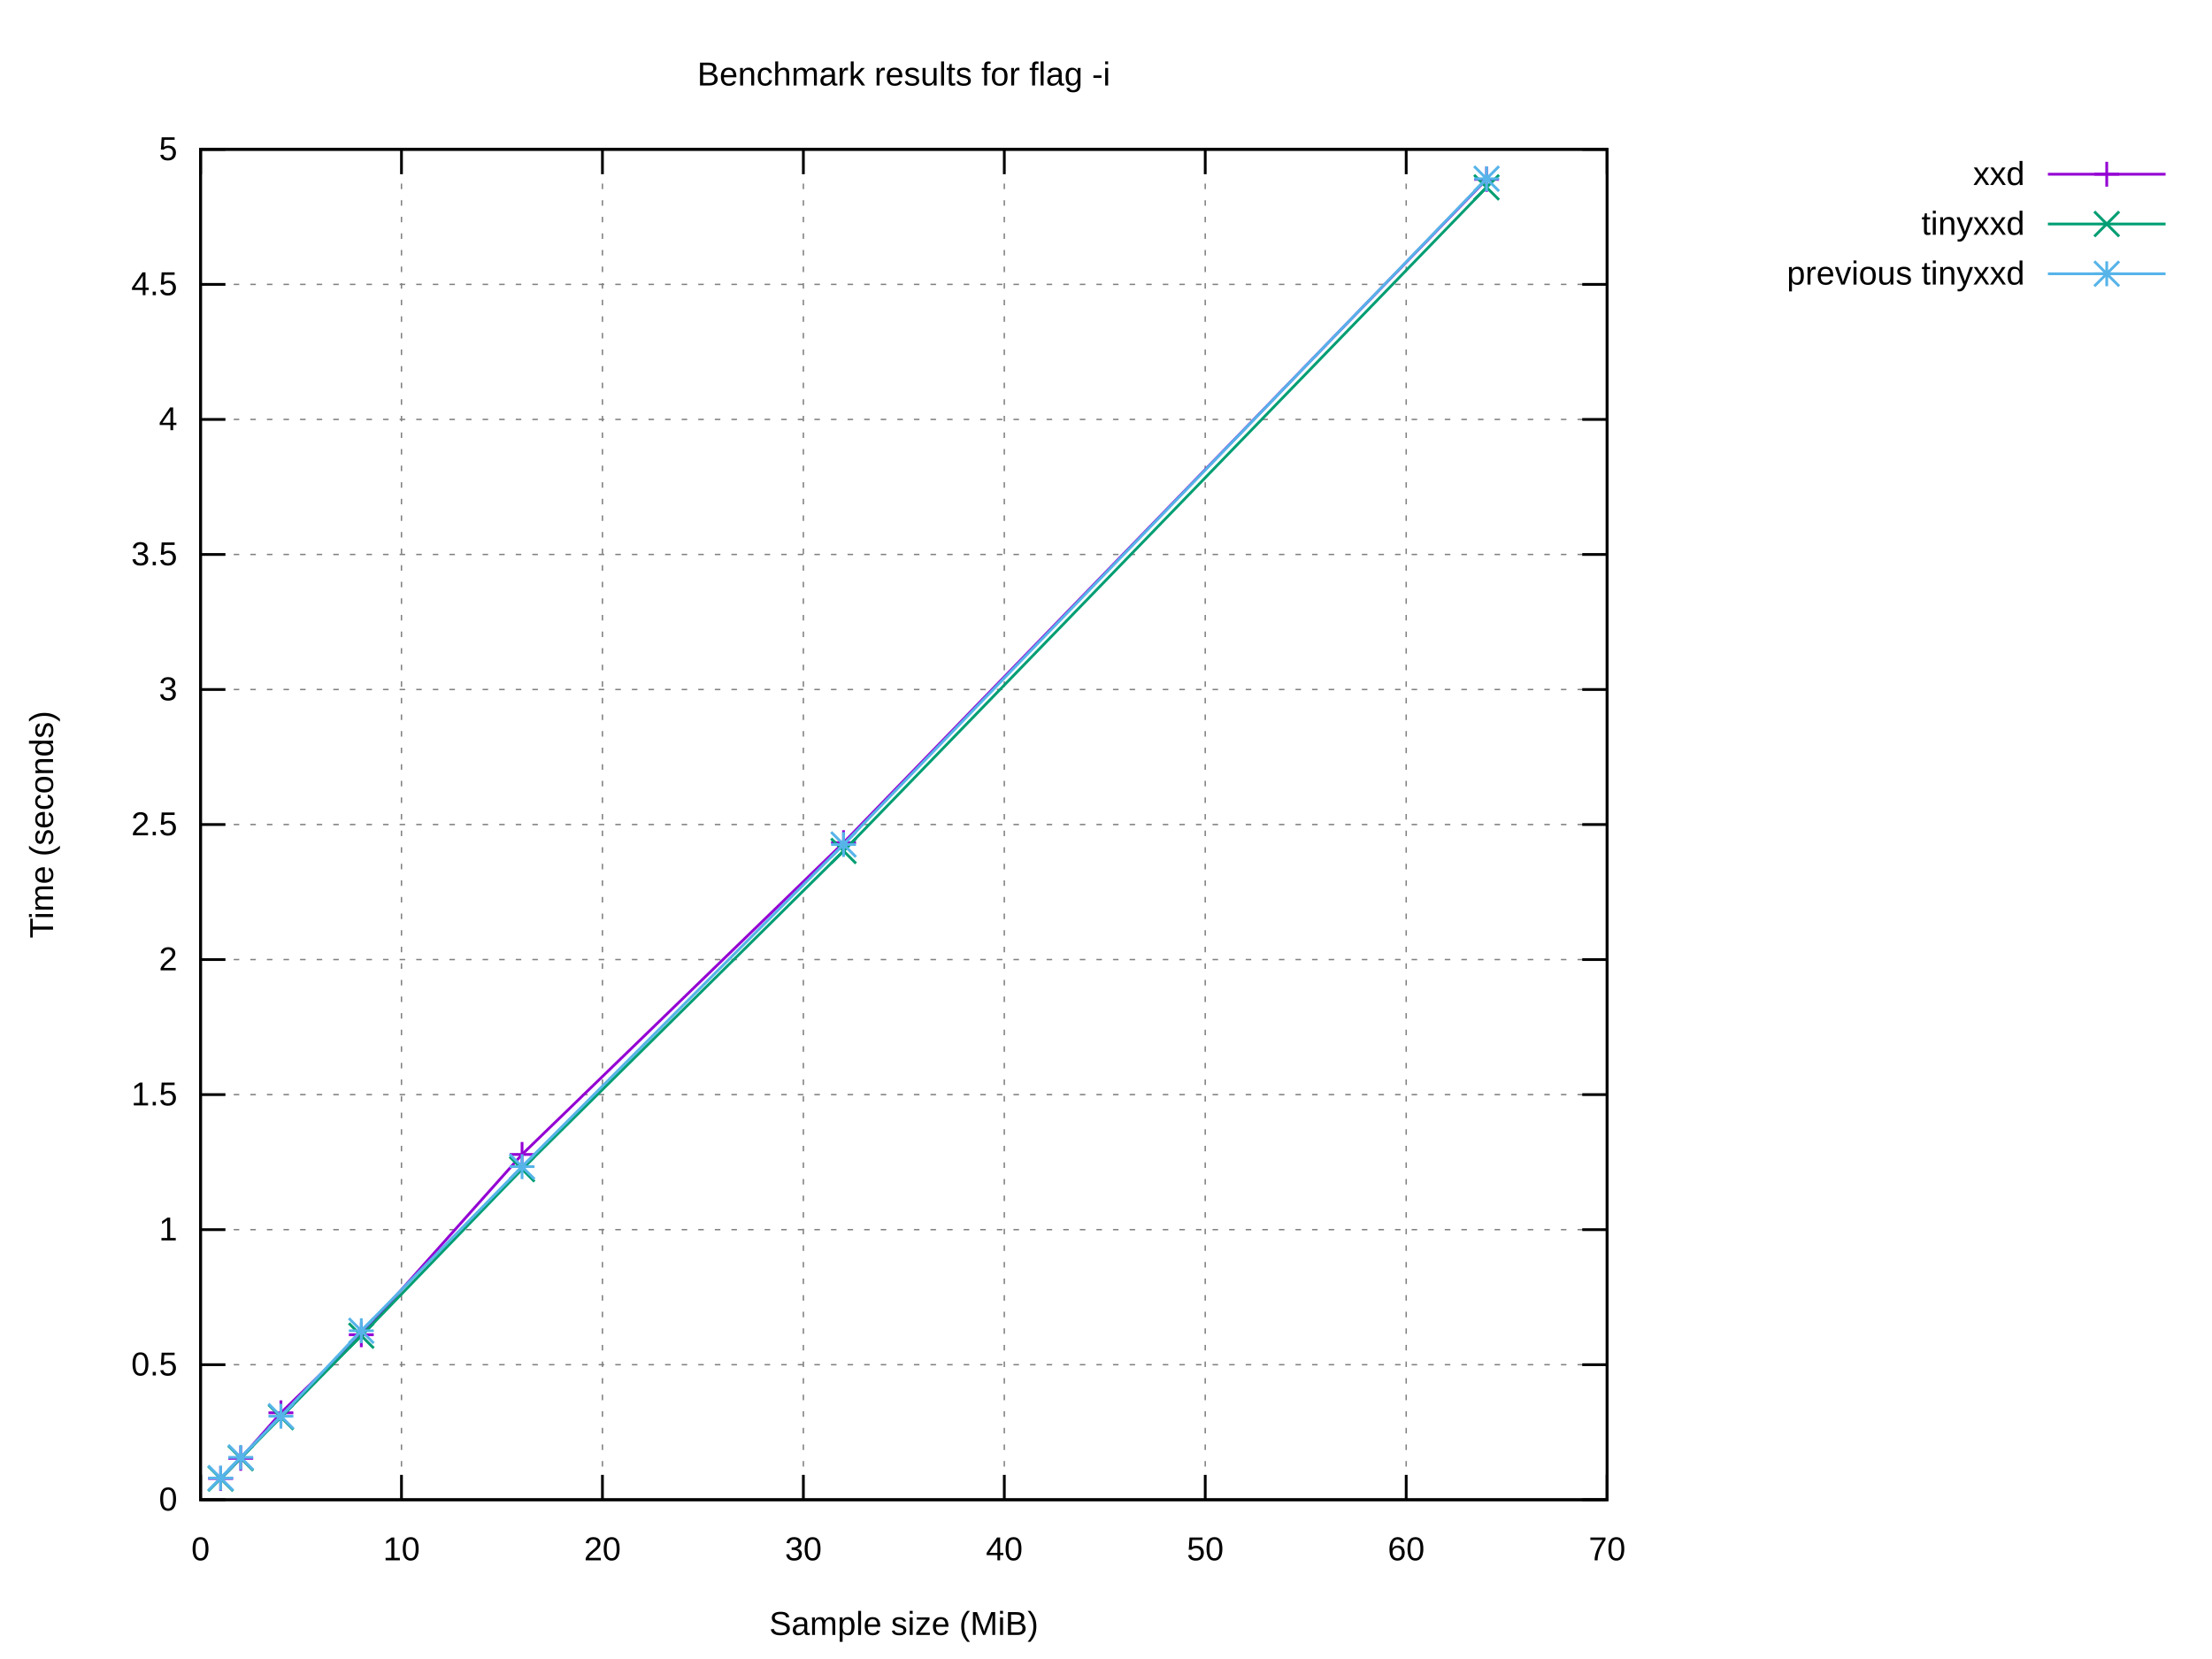
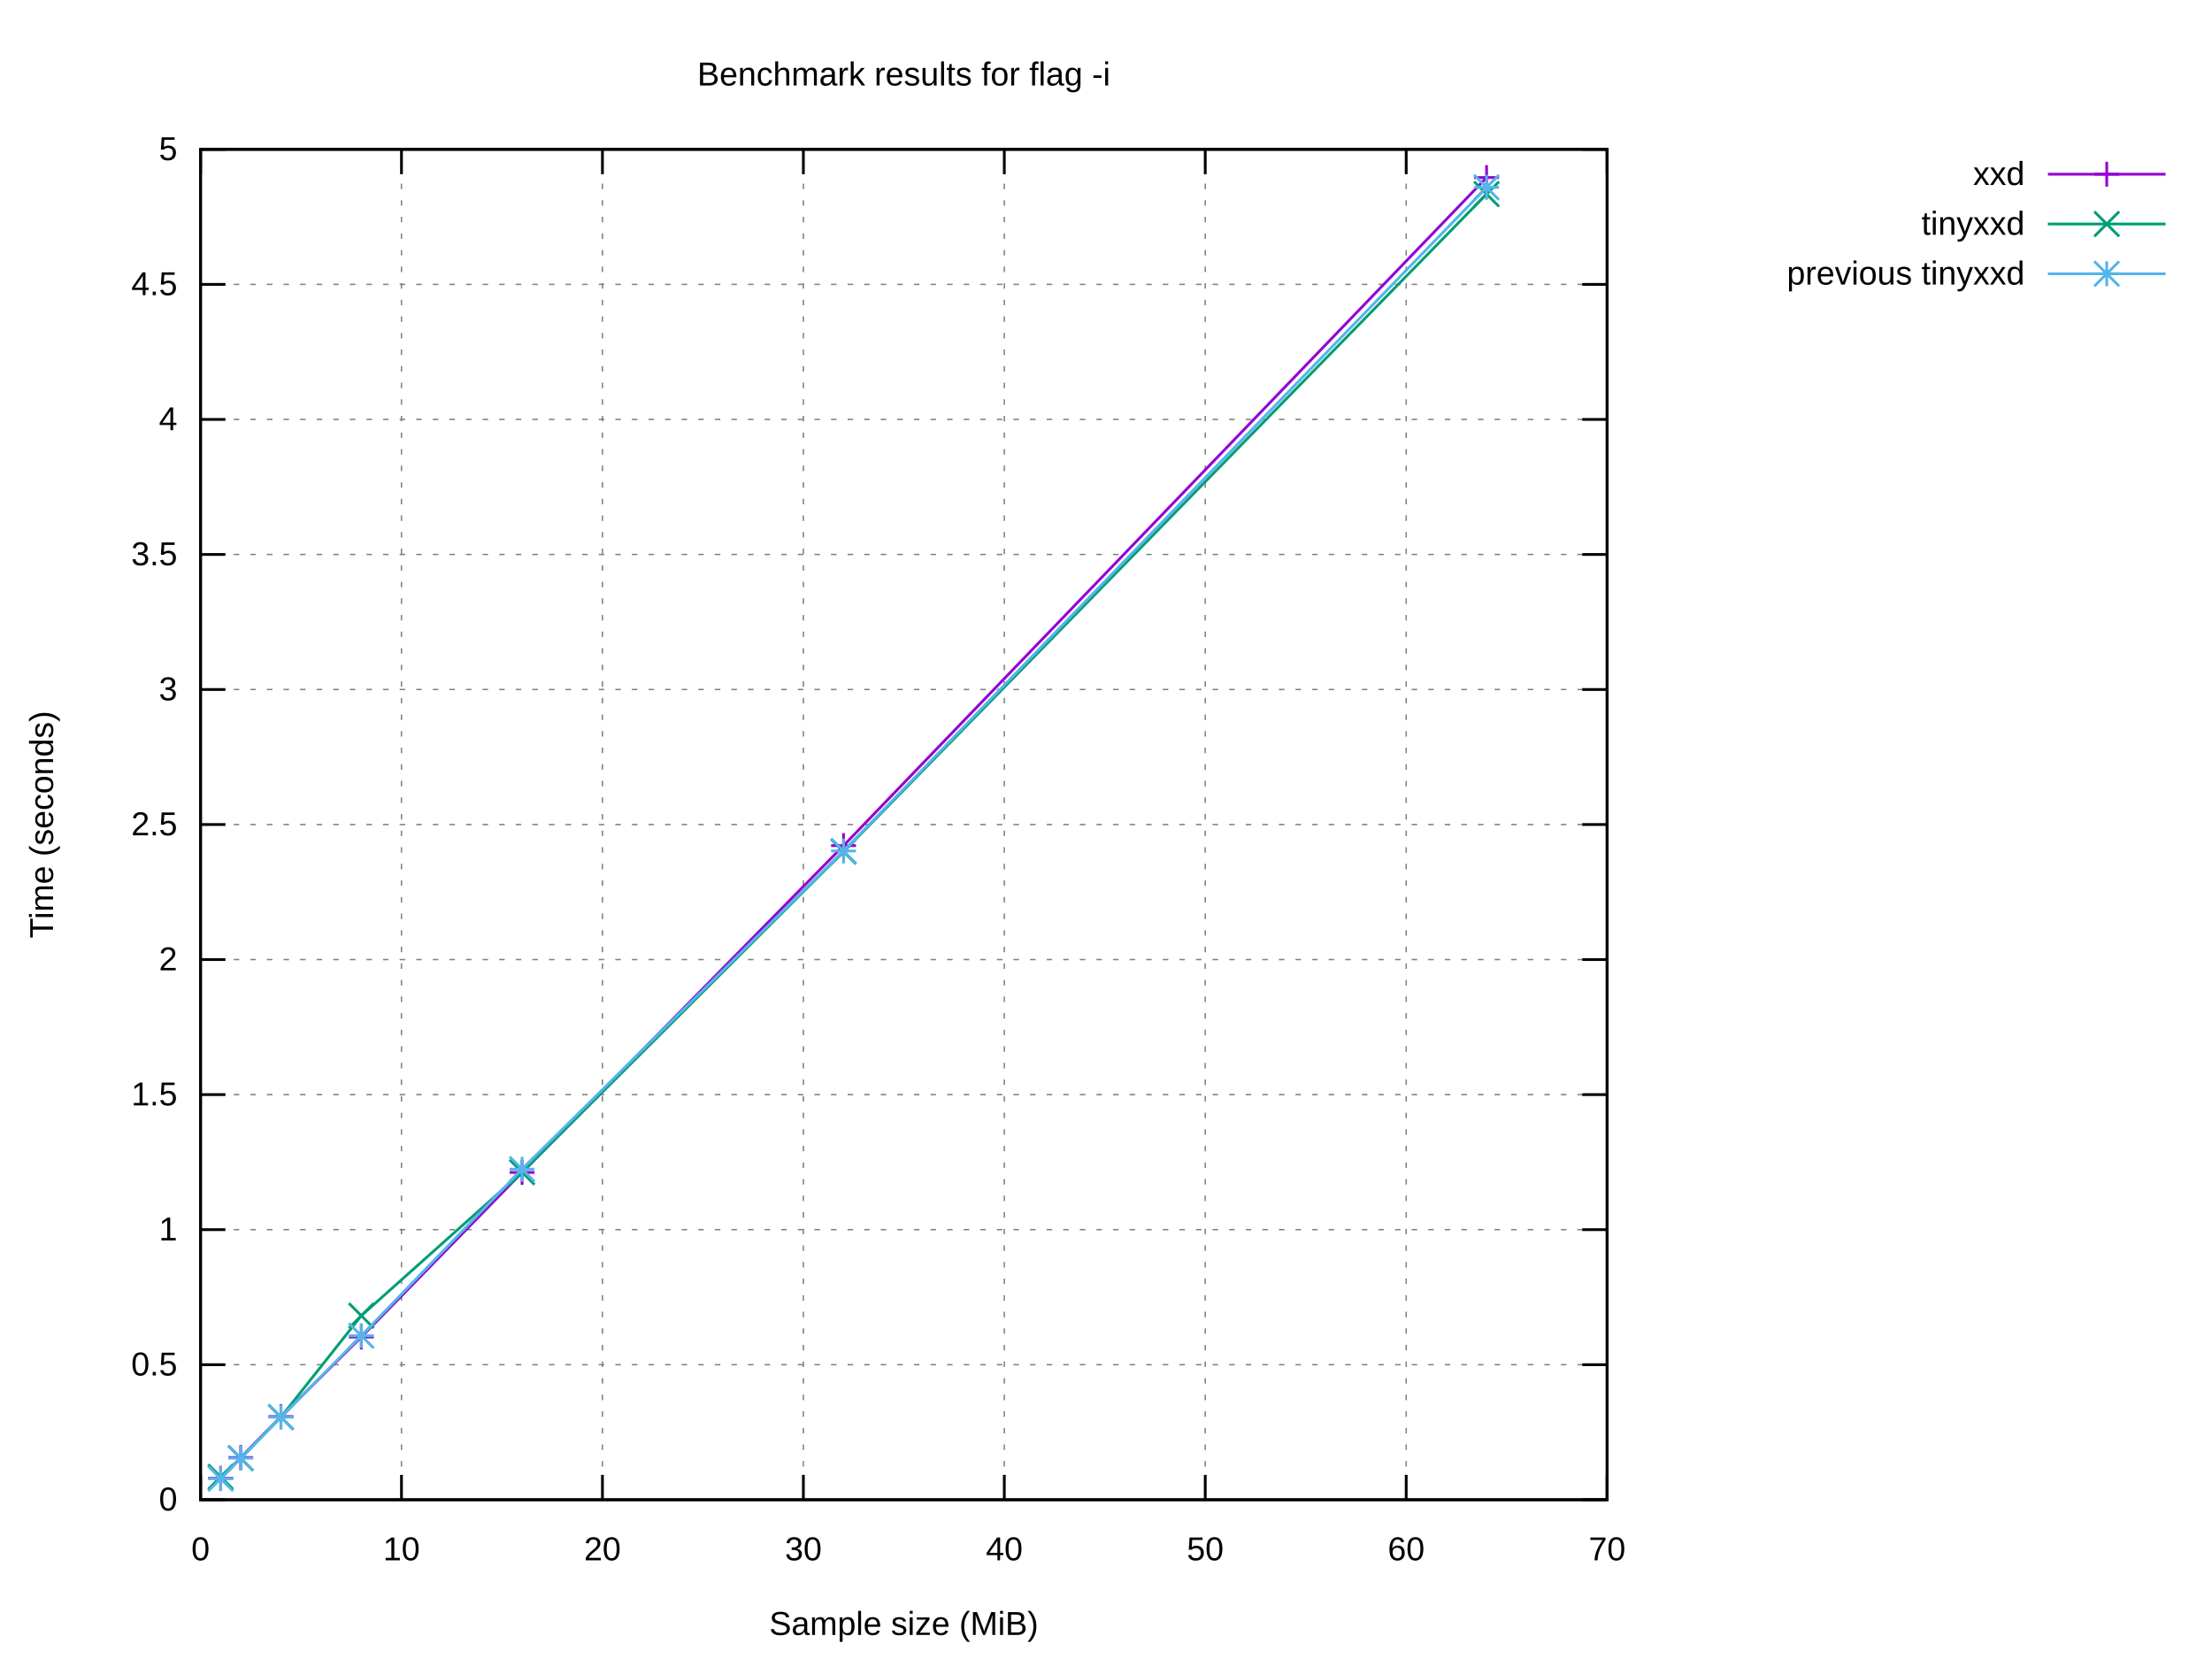
<svg xmlns="http://www.w3.org/2000/svg" xmlns:xlink="http://www.w3.org/1999/xlink" width="800" height="600" viewBox="0 0 800 600">
  <g id="gnuplot_canvas">
    <rect x="0" y="0" width="800" height="600" fill="#ffffff" />
    <defs>
      <circle id="gpDot" r="0.5" stroke-width="0.5" stroke="currentColor" />
      <path id="gpPt0" stroke-width="0.222" stroke="currentColor" d="M-1,0 h2 M0,-1 v2" />
      <path id="gpPt1" stroke-width="0.222" stroke="currentColor" d="M-1,-1 L1,1 M1,-1 L-1,1" />
      <path id="gpPt2" stroke-width="0.222" stroke="currentColor" d="M-1,0 L1,0 M0,-1 L0,1 M-1,-1 L1,1 M-1,1 L1,-1" />
      <rect id="gpPt3" stroke-width="0.222" stroke="currentColor" x="-1" y="-1" width="2" height="2" />
      <rect id="gpPt4" stroke-width="0.222" stroke="currentColor" fill="currentColor" x="-1" y="-1" width="2" height="2" />
      <circle id="gpPt5" stroke-width="0.222" stroke="currentColor" cx="0" cy="0" r="1" />
      <use xlink:href="#gpPt5" id="gpPt6" fill="currentColor" stroke="none" />
      <path id="gpPt7" stroke-width="0.222" stroke="currentColor" d="M0,-1.33 L-1.33,0.67 L1.33,0.67 z" />
      <use xlink:href="#gpPt7" id="gpPt8" fill="currentColor" stroke="none" />
      <use xlink:href="#gpPt7" id="gpPt9" stroke="currentColor" transform="rotate(180)" />
      <use xlink:href="#gpPt9" id="gpPt10" fill="currentColor" stroke="none" />
      <use xlink:href="#gpPt3" id="gpPt11" stroke="currentColor" transform="rotate(45)" />
      <use xlink:href="#gpPt11" id="gpPt12" fill="currentColor" stroke="none" />
      <path id="gpPt13" stroke-width="0.222" stroke="currentColor" d="M0,1.330 L1.265,0.411 L0.782,-1.067 L-0.782,-1.076 L-1.265,0.411 z" />
      <use xlink:href="#gpPt13" id="gpPt14" fill="currentColor" stroke="none" />
      <filter id="textbox" filterUnits="objectBoundingBox" x="0" y="0" height="1" width="1">
        <feFlood flood-color="#FFFFFF" flood-opacity="1" result="bgnd" />
        <feComposite in="SourceGraphic" in2="bgnd" operator="atop" />
      </filter>
      <filter id="greybox" filterUnits="objectBoundingBox" x="0" y="0" height="1" width="1">
        <feFlood flood-color="lightgrey" flood-opacity="1" result="grey" />
        <feComposite in="SourceGraphic" in2="grey" operator="atop" />
      </filter>
    </defs>
    <g fill="none" color="#FFFFFF" stroke="currentColor" stroke-width="1.00" stroke-linecap="butt" stroke-linejoin="miter">
</g>
    <g fill="none" color="black" stroke="currentColor" stroke-width="1.00" stroke-linecap="butt" stroke-linejoin="miter">
</g>
    <g fill="none" color="black" stroke="black" stroke-width="0.50" stroke-linecap="butt" stroke-linejoin="miter">
</g>
    <g fill="none" color="gray" stroke="currentColor" stroke-width="0.50" stroke-linecap="butt" stroke-linejoin="miter">
      <path stroke="gray" stroke-dasharray="2,4" class="gridline" d="M72.53,542.40 L581.24,542.40  " />
    </g>
    <g fill="none" color="gray" stroke="gray" stroke-width="1.00" stroke-linecap="butt" stroke-linejoin="miter">
</g>
    <g fill="none" color="black" stroke="currentColor" stroke-width="1.00" stroke-linecap="butt" stroke-linejoin="miter">
      <path stroke="black" d="M72.53,542.40 L81.53,542.40 M581.24,542.40 L572.24,542.40  " />
      <g transform="translate(64.14,546.30)" stroke="none" fill="black" font-family="Arial" font-size="12.00" text-anchor="end">
        <text>
          <tspan font-family="Arial"> 0</tspan>
        </text>
      </g>
    </g>
    <g fill="none" color="black" stroke="currentColor" stroke-width="1.00" stroke-linecap="butt" stroke-linejoin="miter">
</g>
    <g fill="none" color="black" stroke="black" stroke-width="0.50" stroke-linecap="butt" stroke-linejoin="miter">
</g>
    <g fill="none" color="gray" stroke="currentColor" stroke-width="0.50" stroke-linecap="butt" stroke-linejoin="miter">
      <path stroke="gray" stroke-dasharray="2,4" class="gridline" d="M72.53,493.56 L581.24,493.56  " />
    </g>
    <g fill="none" color="gray" stroke="gray" stroke-width="1.00" stroke-linecap="butt" stroke-linejoin="miter">
</g>
    <g fill="none" color="black" stroke="currentColor" stroke-width="1.00" stroke-linecap="butt" stroke-linejoin="miter">
      <path stroke="black" d="M72.53,493.56 L81.53,493.56 M581.24,493.56 L572.24,493.56  " />
      <g transform="translate(64.14,497.46)" stroke="none" fill="black" font-family="Arial" font-size="12.00" text-anchor="end">
        <text>
          <tspan font-family="Arial"> 0.5</tspan>
        </text>
      </g>
    </g>
    <g fill="none" color="black" stroke="currentColor" stroke-width="1.00" stroke-linecap="butt" stroke-linejoin="miter">
</g>
    <g fill="none" color="black" stroke="black" stroke-width="0.50" stroke-linecap="butt" stroke-linejoin="miter">
</g>
    <g fill="none" color="gray" stroke="currentColor" stroke-width="0.50" stroke-linecap="butt" stroke-linejoin="miter">
      <path stroke="gray" stroke-dasharray="2,4" class="gridline" d="M72.53,444.72 L581.24,444.72  " />
    </g>
    <g fill="none" color="gray" stroke="gray" stroke-width="1.00" stroke-linecap="butt" stroke-linejoin="miter">
</g>
    <g fill="none" color="black" stroke="currentColor" stroke-width="1.00" stroke-linecap="butt" stroke-linejoin="miter">
      <path stroke="black" d="M72.53,444.72 L81.53,444.72 M581.24,444.72 L572.24,444.72  " />
      <g transform="translate(64.14,448.62)" stroke="none" fill="black" font-family="Arial" font-size="12.00" text-anchor="end">
        <text>
          <tspan font-family="Arial"> 1</tspan>
        </text>
      </g>
    </g>
    <g fill="none" color="black" stroke="currentColor" stroke-width="1.00" stroke-linecap="butt" stroke-linejoin="miter">
</g>
    <g fill="none" color="black" stroke="black" stroke-width="0.50" stroke-linecap="butt" stroke-linejoin="miter">
</g>
    <g fill="none" color="gray" stroke="currentColor" stroke-width="0.50" stroke-linecap="butt" stroke-linejoin="miter">
      <path stroke="gray" stroke-dasharray="2,4" class="gridline" d="M72.53,395.88 L581.24,395.88  " />
    </g>
    <g fill="none" color="gray" stroke="gray" stroke-width="1.00" stroke-linecap="butt" stroke-linejoin="miter">
</g>
    <g fill="none" color="black" stroke="currentColor" stroke-width="1.00" stroke-linecap="butt" stroke-linejoin="miter">
      <path stroke="black" d="M72.53,395.88 L81.53,395.88 M581.24,395.88 L572.24,395.88  " />
      <g transform="translate(64.14,399.78)" stroke="none" fill="black" font-family="Arial" font-size="12.00" text-anchor="end">
        <text>
          <tspan font-family="Arial"> 1.5</tspan>
        </text>
      </g>
    </g>
    <g fill="none" color="black" stroke="currentColor" stroke-width="1.00" stroke-linecap="butt" stroke-linejoin="miter">
</g>
    <g fill="none" color="black" stroke="black" stroke-width="0.50" stroke-linecap="butt" stroke-linejoin="miter">
</g>
    <g fill="none" color="gray" stroke="currentColor" stroke-width="0.50" stroke-linecap="butt" stroke-linejoin="miter">
      <path stroke="gray" stroke-dasharray="2,4" class="gridline" d="M72.53,347.04 L581.24,347.04  " />
    </g>
    <g fill="none" color="gray" stroke="gray" stroke-width="1.00" stroke-linecap="butt" stroke-linejoin="miter">
</g>
    <g fill="none" color="black" stroke="currentColor" stroke-width="1.00" stroke-linecap="butt" stroke-linejoin="miter">
      <path stroke="black" d="M72.53,347.04 L81.53,347.04 M581.24,347.04 L572.24,347.04  " />
      <g transform="translate(64.14,350.94)" stroke="none" fill="black" font-family="Arial" font-size="12.00" text-anchor="end">
        <text>
          <tspan font-family="Arial"> 2</tspan>
        </text>
      </g>
    </g>
    <g fill="none" color="black" stroke="currentColor" stroke-width="1.00" stroke-linecap="butt" stroke-linejoin="miter">
</g>
    <g fill="none" color="black" stroke="black" stroke-width="0.50" stroke-linecap="butt" stroke-linejoin="miter">
</g>
    <g fill="none" color="gray" stroke="currentColor" stroke-width="0.50" stroke-linecap="butt" stroke-linejoin="miter">
      <path stroke="gray" stroke-dasharray="2,4" class="gridline" d="M72.53,298.20 L581.24,298.20  " />
    </g>
    <g fill="none" color="gray" stroke="gray" stroke-width="1.00" stroke-linecap="butt" stroke-linejoin="miter">
</g>
    <g fill="none" color="black" stroke="currentColor" stroke-width="1.00" stroke-linecap="butt" stroke-linejoin="miter">
      <path stroke="black" d="M72.53,298.20 L81.53,298.20 M581.24,298.20 L572.24,298.20  " />
      <g transform="translate(64.14,302.10)" stroke="none" fill="black" font-family="Arial" font-size="12.00" text-anchor="end">
        <text>
          <tspan font-family="Arial"> 2.5</tspan>
        </text>
      </g>
    </g>
    <g fill="none" color="black" stroke="currentColor" stroke-width="1.00" stroke-linecap="butt" stroke-linejoin="miter">
</g>
    <g fill="none" color="black" stroke="black" stroke-width="0.50" stroke-linecap="butt" stroke-linejoin="miter">
</g>
    <g fill="none" color="gray" stroke="currentColor" stroke-width="0.50" stroke-linecap="butt" stroke-linejoin="miter">
      <path stroke="gray" stroke-dasharray="2,4" class="gridline" d="M72.53,249.37 L581.24,249.37  " />
    </g>
    <g fill="none" color="gray" stroke="gray" stroke-width="1.00" stroke-linecap="butt" stroke-linejoin="miter">
</g>
    <g fill="none" color="black" stroke="currentColor" stroke-width="1.00" stroke-linecap="butt" stroke-linejoin="miter">
      <path stroke="black" d="M72.53,249.37 L81.53,249.37 M581.24,249.37 L572.24,249.37  " />
      <g transform="translate(64.14,253.27)" stroke="none" fill="black" font-family="Arial" font-size="12.00" text-anchor="end">
        <text>
          <tspan font-family="Arial"> 3</tspan>
        </text>
      </g>
    </g>
    <g fill="none" color="black" stroke="currentColor" stroke-width="1.00" stroke-linecap="butt" stroke-linejoin="miter">
</g>
    <g fill="none" color="black" stroke="black" stroke-width="0.50" stroke-linecap="butt" stroke-linejoin="miter">
</g>
    <g fill="none" color="gray" stroke="currentColor" stroke-width="0.50" stroke-linecap="butt" stroke-linejoin="miter">
      <path stroke="gray" stroke-dasharray="2,4" class="gridline" d="M72.53,200.53 L581.24,200.53  " />
    </g>
    <g fill="none" color="gray" stroke="gray" stroke-width="1.00" stroke-linecap="butt" stroke-linejoin="miter">
</g>
    <g fill="none" color="black" stroke="currentColor" stroke-width="1.00" stroke-linecap="butt" stroke-linejoin="miter">
      <path stroke="black" d="M72.53,200.53 L81.53,200.53 M581.24,200.53 L572.24,200.53  " />
      <g transform="translate(64.14,204.43)" stroke="none" fill="black" font-family="Arial" font-size="12.00" text-anchor="end">
        <text>
          <tspan font-family="Arial"> 3.5</tspan>
        </text>
      </g>
    </g>
    <g fill="none" color="black" stroke="currentColor" stroke-width="1.00" stroke-linecap="butt" stroke-linejoin="miter">
</g>
    <g fill="none" color="black" stroke="black" stroke-width="0.50" stroke-linecap="butt" stroke-linejoin="miter">
</g>
    <g fill="none" color="gray" stroke="currentColor" stroke-width="0.50" stroke-linecap="butt" stroke-linejoin="miter">
      <path stroke="gray" stroke-dasharray="2,4" class="gridline" d="M72.53,151.69 L581.24,151.69  " />
    </g>
    <g fill="none" color="gray" stroke="gray" stroke-width="1.00" stroke-linecap="butt" stroke-linejoin="miter">
</g>
    <g fill="none" color="black" stroke="currentColor" stroke-width="1.00" stroke-linecap="butt" stroke-linejoin="miter">
      <path stroke="black" d="M72.53,151.69 L81.53,151.69 M581.24,151.69 L572.24,151.69  " />
      <g transform="translate(64.14,155.59)" stroke="none" fill="black" font-family="Arial" font-size="12.00" text-anchor="end">
        <text>
          <tspan font-family="Arial"> 4</tspan>
        </text>
      </g>
    </g>
    <g fill="none" color="black" stroke="currentColor" stroke-width="1.00" stroke-linecap="butt" stroke-linejoin="miter">
</g>
    <g fill="none" color="black" stroke="black" stroke-width="0.50" stroke-linecap="butt" stroke-linejoin="miter">
</g>
    <g fill="none" color="gray" stroke="currentColor" stroke-width="0.50" stroke-linecap="butt" stroke-linejoin="miter">
      <path stroke="gray" stroke-dasharray="2,4" class="gridline" d="M72.53,102.85 L581.24,102.85  " />
    </g>
    <g fill="none" color="gray" stroke="gray" stroke-width="1.00" stroke-linecap="butt" stroke-linejoin="miter">
</g>
    <g fill="none" color="black" stroke="currentColor" stroke-width="1.00" stroke-linecap="butt" stroke-linejoin="miter">
      <path stroke="black" d="M72.53,102.85 L81.53,102.85 M581.24,102.85 L572.24,102.85  " />
      <g transform="translate(64.14,106.75)" stroke="none" fill="black" font-family="Arial" font-size="12.00" text-anchor="end">
        <text>
          <tspan font-family="Arial"> 4.5</tspan>
        </text>
      </g>
    </g>
    <g fill="none" color="black" stroke="currentColor" stroke-width="1.00" stroke-linecap="butt" stroke-linejoin="miter">
</g>
    <g fill="none" color="black" stroke="black" stroke-width="0.50" stroke-linecap="butt" stroke-linejoin="miter">
</g>
    <g fill="none" color="gray" stroke="currentColor" stroke-width="0.50" stroke-linecap="butt" stroke-linejoin="miter">
      <path stroke="gray" stroke-dasharray="2,4" class="gridline" d="M72.53,54.01 L581.24,54.01  " />
    </g>
    <g fill="none" color="gray" stroke="gray" stroke-width="1.00" stroke-linecap="butt" stroke-linejoin="miter">
</g>
    <g fill="none" color="black" stroke="currentColor" stroke-width="1.00" stroke-linecap="butt" stroke-linejoin="miter">
      <path stroke="black" d="M72.53,54.01 L81.53,54.01 M581.24,54.01 L572.24,54.01  " />
      <g transform="translate(64.14,57.91)" stroke="none" fill="black" font-family="Arial" font-size="12.00" text-anchor="end">
        <text>
          <tspan font-family="Arial"> 5</tspan>
        </text>
      </g>
    </g>
    <g fill="none" color="black" stroke="currentColor" stroke-width="1.00" stroke-linecap="butt" stroke-linejoin="miter">
</g>
    <g fill="none" color="black" stroke="black" stroke-width="0.50" stroke-linecap="butt" stroke-linejoin="miter">
</g>
    <g fill="none" color="gray" stroke="currentColor" stroke-width="0.50" stroke-linecap="butt" stroke-linejoin="miter">
      <path stroke="gray" stroke-dasharray="2,4" class="gridline" d="M72.53,542.40 L72.53,54.01  " />
    </g>
    <g fill="none" color="gray" stroke="gray" stroke-width="1.00" stroke-linecap="butt" stroke-linejoin="miter">
</g>
    <g fill="none" color="black" stroke="currentColor" stroke-width="1.00" stroke-linecap="butt" stroke-linejoin="miter">
      <path stroke="black" d="M72.53,542.40 L72.53,533.40 M72.53,54.01 L72.53,63.01  " />
      <g transform="translate(72.53,564.30)" stroke="none" fill="black" font-family="Arial" font-size="12.00" text-anchor="middle">
        <text>
          <tspan font-family="Arial"> 0</tspan>
        </text>
      </g>
    </g>
    <g fill="none" color="black" stroke="currentColor" stroke-width="1.00" stroke-linecap="butt" stroke-linejoin="miter">
</g>
    <g fill="none" color="black" stroke="black" stroke-width="0.50" stroke-linecap="butt" stroke-linejoin="miter">
</g>
    <g fill="none" color="gray" stroke="currentColor" stroke-width="0.50" stroke-linecap="butt" stroke-linejoin="miter">
      <path stroke="gray" stroke-dasharray="2,4" class="gridline" d="M145.20,542.40 L145.20,54.01  " />
    </g>
    <g fill="none" color="gray" stroke="gray" stroke-width="1.00" stroke-linecap="butt" stroke-linejoin="miter">
</g>
    <g fill="none" color="black" stroke="currentColor" stroke-width="1.00" stroke-linecap="butt" stroke-linejoin="miter">
      <path stroke="black" d="M145.20,542.40 L145.20,533.40 M145.20,54.01 L145.20,63.01  " />
      <g transform="translate(145.20,564.30)" stroke="none" fill="black" font-family="Arial" font-size="12.00" text-anchor="middle">
        <text>
          <tspan font-family="Arial"> 10</tspan>
        </text>
      </g>
    </g>
    <g fill="none" color="black" stroke="currentColor" stroke-width="1.00" stroke-linecap="butt" stroke-linejoin="miter">
</g>
    <g fill="none" color="black" stroke="black" stroke-width="0.50" stroke-linecap="butt" stroke-linejoin="miter">
</g>
    <g fill="none" color="gray" stroke="currentColor" stroke-width="0.50" stroke-linecap="butt" stroke-linejoin="miter">
      <path stroke="gray" stroke-dasharray="2,4" class="gridline" d="M217.88,542.40 L217.88,54.01  " />
    </g>
    <g fill="none" color="gray" stroke="gray" stroke-width="1.00" stroke-linecap="butt" stroke-linejoin="miter">
</g>
    <g fill="none" color="black" stroke="currentColor" stroke-width="1.00" stroke-linecap="butt" stroke-linejoin="miter">
      <path stroke="black" d="M217.88,542.40 L217.88,533.40 M217.88,54.01 L217.88,63.01  " />
      <g transform="translate(217.88,564.30)" stroke="none" fill="black" font-family="Arial" font-size="12.00" text-anchor="middle">
        <text>
          <tspan font-family="Arial"> 20</tspan>
        </text>
      </g>
    </g>
    <g fill="none" color="black" stroke="currentColor" stroke-width="1.00" stroke-linecap="butt" stroke-linejoin="miter">
</g>
    <g fill="none" color="black" stroke="black" stroke-width="0.50" stroke-linecap="butt" stroke-linejoin="miter">
</g>
    <g fill="none" color="gray" stroke="currentColor" stroke-width="0.50" stroke-linecap="butt" stroke-linejoin="miter">
      <path stroke="gray" stroke-dasharray="2,4" class="gridline" d="M290.55,542.40 L290.55,54.01  " />
    </g>
    <g fill="none" color="gray" stroke="gray" stroke-width="1.00" stroke-linecap="butt" stroke-linejoin="miter">
</g>
    <g fill="none" color="black" stroke="currentColor" stroke-width="1.00" stroke-linecap="butt" stroke-linejoin="miter">
      <path stroke="black" d="M290.55,542.40 L290.55,533.40 M290.55,54.01 L290.55,63.01  " />
      <g transform="translate(290.55,564.30)" stroke="none" fill="black" font-family="Arial" font-size="12.00" text-anchor="middle">
        <text>
          <tspan font-family="Arial"> 30</tspan>
        </text>
      </g>
    </g>
    <g fill="none" color="black" stroke="currentColor" stroke-width="1.00" stroke-linecap="butt" stroke-linejoin="miter">
</g>
    <g fill="none" color="black" stroke="black" stroke-width="0.50" stroke-linecap="butt" stroke-linejoin="miter">
</g>
    <g fill="none" color="gray" stroke="currentColor" stroke-width="0.50" stroke-linecap="butt" stroke-linejoin="miter">
      <path stroke="gray" stroke-dasharray="2,4" class="gridline" d="M363.22,542.40 L363.22,54.01  " />
    </g>
    <g fill="none" color="gray" stroke="gray" stroke-width="1.00" stroke-linecap="butt" stroke-linejoin="miter">
</g>
    <g fill="none" color="black" stroke="currentColor" stroke-width="1.00" stroke-linecap="butt" stroke-linejoin="miter">
      <path stroke="black" d="M363.22,542.40 L363.22,533.40 M363.22,54.01 L363.22,63.01  " />
      <g transform="translate(363.22,564.30)" stroke="none" fill="black" font-family="Arial" font-size="12.00" text-anchor="middle">
        <text>
          <tspan font-family="Arial"> 40</tspan>
        </text>
      </g>
    </g>
    <g fill="none" color="black" stroke="currentColor" stroke-width="1.00" stroke-linecap="butt" stroke-linejoin="miter">
</g>
    <g fill="none" color="black" stroke="black" stroke-width="0.50" stroke-linecap="butt" stroke-linejoin="miter">
</g>
    <g fill="none" color="gray" stroke="currentColor" stroke-width="0.50" stroke-linecap="butt" stroke-linejoin="miter">
      <path stroke="gray" stroke-dasharray="2,4" class="gridline" d="M435.89,542.40 L435.89,54.01  " />
    </g>
    <g fill="none" color="gray" stroke="gray" stroke-width="1.00" stroke-linecap="butt" stroke-linejoin="miter">
</g>
    <g fill="none" color="black" stroke="currentColor" stroke-width="1.00" stroke-linecap="butt" stroke-linejoin="miter">
      <path stroke="black" d="M435.89,542.40 L435.89,533.40 M435.89,54.01 L435.89,63.01  " />
      <g transform="translate(435.89,564.30)" stroke="none" fill="black" font-family="Arial" font-size="12.00" text-anchor="middle">
        <text>
          <tspan font-family="Arial"> 50</tspan>
        </text>
      </g>
    </g>
    <g fill="none" color="black" stroke="currentColor" stroke-width="1.00" stroke-linecap="butt" stroke-linejoin="miter">
</g>
    <g fill="none" color="black" stroke="black" stroke-width="0.50" stroke-linecap="butt" stroke-linejoin="miter">
</g>
    <g fill="none" color="gray" stroke="currentColor" stroke-width="0.50" stroke-linecap="butt" stroke-linejoin="miter">
      <path stroke="gray" stroke-dasharray="2,4" class="gridline" d="M508.57,542.40 L508.57,54.01  " />
    </g>
    <g fill="none" color="gray" stroke="gray" stroke-width="1.00" stroke-linecap="butt" stroke-linejoin="miter">
</g>
    <g fill="none" color="black" stroke="currentColor" stroke-width="1.00" stroke-linecap="butt" stroke-linejoin="miter">
      <path stroke="black" d="M508.57,542.40 L508.57,533.40 M508.57,54.01 L508.57,63.01  " />
      <g transform="translate(508.57,564.30)" stroke="none" fill="black" font-family="Arial" font-size="12.00" text-anchor="middle">
        <text>
          <tspan font-family="Arial"> 60</tspan>
        </text>
      </g>
    </g>
    <g fill="none" color="black" stroke="currentColor" stroke-width="1.00" stroke-linecap="butt" stroke-linejoin="miter">
</g>
    <g fill="none" color="black" stroke="black" stroke-width="0.50" stroke-linecap="butt" stroke-linejoin="miter">
</g>
    <g fill="none" color="gray" stroke="currentColor" stroke-width="0.50" stroke-linecap="butt" stroke-linejoin="miter">
      <path stroke="gray" stroke-dasharray="2,4" class="gridline" d="M581.24,542.40 L581.24,54.01  " />
    </g>
    <g fill="none" color="gray" stroke="gray" stroke-width="1.00" stroke-linecap="butt" stroke-linejoin="miter">
</g>
    <g fill="none" color="black" stroke="currentColor" stroke-width="1.00" stroke-linecap="butt" stroke-linejoin="miter">
      <path stroke="black" d="M581.24,542.40 L581.24,533.40 M581.24,54.01 L581.24,63.01  " />
      <g transform="translate(581.24,564.30)" stroke="none" fill="black" font-family="Arial" font-size="12.00" text-anchor="middle">
        <text>
          <tspan font-family="Arial"> 70</tspan>
        </text>
      </g>
    </g>
    <g fill="none" color="black" stroke="currentColor" stroke-width="1.00" stroke-linecap="butt" stroke-linejoin="miter">
</g>
    <g fill="none" color="black" stroke="currentColor" stroke-width="1.00" stroke-linecap="butt" stroke-linejoin="miter">
      <path stroke="black" d="M72.53,54.01 L72.53,542.40 L581.24,542.40 L581.24,54.01 L72.53,54.01 Z  " />
    </g>
    <g fill="none" color="black" stroke="currentColor" stroke-width="1.00" stroke-linecap="butt" stroke-linejoin="miter">
</g>
    <g id="gnuplot_plot_1">
      <g fill="none" color="black" stroke="currentColor" stroke-width="1.00" stroke-linecap="butt" stroke-linejoin="miter">
        <g transform="translate(732.26,66.91)" stroke="none" fill="black" font-family="Arial" font-size="12.00" text-anchor="end">
          <text>
            <tspan font-family="Arial">xxd</tspan>
          </text>
        </g>
      </g>
      <g fill="none" color="black" stroke="currentColor" stroke-width="1.00" stroke-linecap="butt" stroke-linejoin="miter">
-         <path stroke="rgb(148,   0, 211)" d="M740.65,63.01 L783.21,63.01 M537.64,64.86 L305.08,304.76 L188.81,417.52 L130.67,482.73 L101.60,510.96 L87.06,527.43   L79.80,534.72  " />
-         <use xlink:href="#gpPt0" transform="translate(537.64,64.86) scale(4.50)" color="rgb(148,   0, 211)" />
-         <use xlink:href="#gpPt0" transform="translate(305.08,304.76) scale(4.50)" color="rgb(148,   0, 211)" />
-         <use xlink:href="#gpPt0" transform="translate(188.81,417.52) scale(4.50)" color="rgb(148,   0, 211)" />
-         <use xlink:href="#gpPt0" transform="translate(130.67,482.73) scale(4.50)" color="rgb(148,   0, 211)" />
-         <use xlink:href="#gpPt0" transform="translate(101.60,510.96) scale(4.50)" color="rgb(148,   0, 211)" />
-         <use xlink:href="#gpPt0" transform="translate(87.06,527.43) scale(4.50)" color="rgb(148,   0, 211)" />
-         <use xlink:href="#gpPt0" transform="translate(79.80,534.72) scale(4.50)" color="rgb(148,   0, 211)" />
+         <path stroke="rgb(148,   0, 211)" d="M740.65,63.01 L783.21,63.01 M537.64,64.21 L305.08,305.83 L188.81,424.03 L130.67,483.56 L101.60,512.32 L87.06,527.13   L79.80,534.64  " />
+         <use xlink:href="#gpPt0" transform="translate(537.64,64.21) scale(4.50)" color="rgb(148,   0, 211)" />
+         <use xlink:href="#gpPt0" transform="translate(305.08,305.83) scale(4.50)" color="rgb(148,   0, 211)" />
+         <use xlink:href="#gpPt0" transform="translate(188.81,424.03) scale(4.50)" color="rgb(148,   0, 211)" />
+         <use xlink:href="#gpPt0" transform="translate(130.67,483.56) scale(4.50)" color="rgb(148,   0, 211)" />
+         <use xlink:href="#gpPt0" transform="translate(101.60,512.32) scale(4.50)" color="rgb(148,   0, 211)" />
+         <use xlink:href="#gpPt0" transform="translate(87.06,527.13) scale(4.50)" color="rgb(148,   0, 211)" />
+         <use xlink:href="#gpPt0" transform="translate(79.80,534.64) scale(4.50)" color="rgb(148,   0, 211)" />
        <use xlink:href="#gpPt0" transform="translate(761.93,63.01) scale(4.50)" color="rgb(148,   0, 211)" />
      </g>
    </g>
    <g id="gnuplot_plot_2">
      <g fill="none" color="black" stroke="currentColor" stroke-width="1.00" stroke-linecap="butt" stroke-linejoin="miter">
        <g transform="translate(732.26,84.91)" stroke="none" fill="black" font-family="Arial" font-size="12.00" text-anchor="end">
          <text>
            <tspan font-family="Arial">tinyxxd</tspan>
          </text>
        </g>
      </g>
      <g fill="none" color="black" stroke="currentColor" stroke-width="1.00" stroke-linecap="butt" stroke-linejoin="miter">
-         <path stroke="rgb(  0, 158, 115)" d="M740.65,81.01 L783.21,81.01 M537.64,67.76 L305.08,307.77 L188.81,422.84 L130.67,483.08 L101.60,512.54 L87.06,527.37   L79.80,534.78  " />
-         <use xlink:href="#gpPt1" transform="translate(537.64,67.76) scale(4.50)" color="rgb(  0, 158, 115)" />
-         <use xlink:href="#gpPt1" transform="translate(305.08,307.77) scale(4.50)" color="rgb(  0, 158, 115)" />
-         <use xlink:href="#gpPt1" transform="translate(188.81,422.84) scale(4.50)" color="rgb(  0, 158, 115)" />
-         <use xlink:href="#gpPt1" transform="translate(130.67,483.08) scale(4.50)" color="rgb(  0, 158, 115)" />
-         <use xlink:href="#gpPt1" transform="translate(101.60,512.54) scale(4.50)" color="rgb(  0, 158, 115)" />
-         <use xlink:href="#gpPt1" transform="translate(87.06,527.37) scale(4.50)" color="rgb(  0, 158, 115)" />
-         <use xlink:href="#gpPt1" transform="translate(79.80,534.78) scale(4.50)" color="rgb(  0, 158, 115)" />
+         <path stroke="rgb(  0, 158, 115)" d="M740.65,81.01 L783.21,81.01 M537.64,70.19 L305.08,307.99 L188.81,423.94 L130.67,475.83 L101.60,512.53 L87.06,527.38   L79.80,534.13  " />
+         <use xlink:href="#gpPt1" transform="translate(537.64,70.19) scale(4.50)" color="rgb(  0, 158, 115)" />
+         <use xlink:href="#gpPt1" transform="translate(305.08,307.99) scale(4.50)" color="rgb(  0, 158, 115)" />
+         <use xlink:href="#gpPt1" transform="translate(188.81,423.94) scale(4.50)" color="rgb(  0, 158, 115)" />
+         <use xlink:href="#gpPt1" transform="translate(130.67,475.83) scale(4.50)" color="rgb(  0, 158, 115)" />
+         <use xlink:href="#gpPt1" transform="translate(101.60,512.53) scale(4.50)" color="rgb(  0, 158, 115)" />
+         <use xlink:href="#gpPt1" transform="translate(87.06,527.38) scale(4.50)" color="rgb(  0, 158, 115)" />
+         <use xlink:href="#gpPt1" transform="translate(79.80,534.13) scale(4.50)" color="rgb(  0, 158, 115)" />
        <use xlink:href="#gpPt1" transform="translate(761.93,81.01) scale(4.50)" color="rgb(  0, 158, 115)" />
      </g>
    </g>
    <g id="gnuplot_plot_3">
      <g fill="none" color="black" stroke="currentColor" stroke-width="1.00" stroke-linecap="butt" stroke-linejoin="miter">
        <g transform="translate(732.26,102.91)" stroke="none" fill="black" font-family="Arial" font-size="12.00" text-anchor="end">
          <text>
            <tspan font-family="Arial">previous tinyxxd</tspan>
          </text>
        </g>
      </g>
      <g fill="none" color="black" stroke="currentColor" stroke-width="1.00" stroke-linecap="butt" stroke-linejoin="miter">
-         <path stroke="rgb( 86, 180, 233)" d="M740.65,99.01 L783.21,99.01 M537.64,64.64 L305.08,305.42 L188.81,421.93 L130.67,481.28 L101.60,512.20 L87.06,527.08   L79.80,534.56  " />
-         <use xlink:href="#gpPt2" transform="translate(537.64,64.64) scale(4.50)" color="rgb( 86, 180, 233)" />
-         <use xlink:href="#gpPt2" transform="translate(305.08,305.42) scale(4.50)" color="rgb( 86, 180, 233)" />
-         <use xlink:href="#gpPt2" transform="translate(188.81,421.93) scale(4.50)" color="rgb( 86, 180, 233)" />
-         <use xlink:href="#gpPt2" transform="translate(130.67,481.28) scale(4.50)" color="rgb( 86, 180, 233)" />
-         <use xlink:href="#gpPt2" transform="translate(101.60,512.20) scale(4.50)" color="rgb( 86, 180, 233)" />
-         <use xlink:href="#gpPt2" transform="translate(87.06,527.08) scale(4.50)" color="rgb( 86, 180, 233)" />
-         <use xlink:href="#gpPt2" transform="translate(79.80,534.56) scale(4.50)" color="rgb( 86, 180, 233)" />
+         <path stroke="rgb( 86, 180, 233)" d="M740.65,99.01 L783.21,99.01 M537.64,67.76 L305.08,307.77 L188.81,422.84 L130.67,483.08 L101.60,512.54 L87.06,527.37   L79.80,534.78  " />
+         <use xlink:href="#gpPt2" transform="translate(537.64,67.76) scale(4.50)" color="rgb( 86, 180, 233)" />
+         <use xlink:href="#gpPt2" transform="translate(305.08,307.77) scale(4.50)" color="rgb( 86, 180, 233)" />
+         <use xlink:href="#gpPt2" transform="translate(188.81,422.84) scale(4.50)" color="rgb( 86, 180, 233)" />
+         <use xlink:href="#gpPt2" transform="translate(130.67,483.08) scale(4.50)" color="rgb( 86, 180, 233)" />
+         <use xlink:href="#gpPt2" transform="translate(101.60,512.54) scale(4.50)" color="rgb( 86, 180, 233)" />
+         <use xlink:href="#gpPt2" transform="translate(87.06,527.37) scale(4.50)" color="rgb( 86, 180, 233)" />
+         <use xlink:href="#gpPt2" transform="translate(79.80,534.78) scale(4.50)" color="rgb( 86, 180, 233)" />
        <use xlink:href="#gpPt2" transform="translate(761.93,99.01) scale(4.50)" color="rgb( 86, 180, 233)" />
      </g>
    </g>
    <g fill="none" color="#FFFFFF" stroke="rgb( 86, 180, 233)" stroke-width="2.00" stroke-linecap="butt" stroke-linejoin="miter">
</g>
    <g fill="none" color="black" stroke="currentColor" stroke-width="2.00" stroke-linecap="butt" stroke-linejoin="miter">
</g>
    <g fill="none" color="black" stroke="black" stroke-width="1.00" stroke-linecap="butt" stroke-linejoin="miter">
</g>
    <g fill="none" color="black" stroke="currentColor" stroke-width="1.00" stroke-linecap="butt" stroke-linejoin="miter">
      <path stroke="black" d="M72.53,54.01 L72.53,542.40 L581.24,542.40 L581.24,54.01 L72.53,54.01 Z  " />
      <g transform="translate(19.18,298.21) rotate(270.00)" stroke="none" fill="black" font-family="Arial" font-size="12.00" text-anchor="middle">
        <text>
          <tspan font-family="Arial">Time (seconds)</tspan>
        </text>
      </g>
    </g>
    <g fill="none" color="black" stroke="currentColor" stroke-width="1.00" stroke-linecap="butt" stroke-linejoin="miter">
      <g transform="translate(326.88,591.30)" stroke="none" fill="black" font-family="Arial" font-size="12.00" text-anchor="middle">
        <text>
          <tspan font-family="Arial">Sample size (MiB)</tspan>
        </text>
      </g>
    </g>
    <g fill="none" color="black" stroke="currentColor" stroke-width="1.00" stroke-linecap="butt" stroke-linejoin="miter">
</g>
    <g fill="none" color="black" stroke="currentColor" stroke-width="1.00" stroke-linecap="butt" stroke-linejoin="miter">
      <g transform="translate(326.88,30.91)" stroke="none" fill="black" font-family="Arial" font-size="12.00" text-anchor="middle">
        <text>
          <tspan font-family="Arial">Benchmark results for flag -i</tspan>
        </text>
      </g>
    </g>
    <g fill="none" color="black" stroke="currentColor" stroke-width="1.00" stroke-linecap="butt" stroke-linejoin="miter">
</g>
  </g>
</svg>
